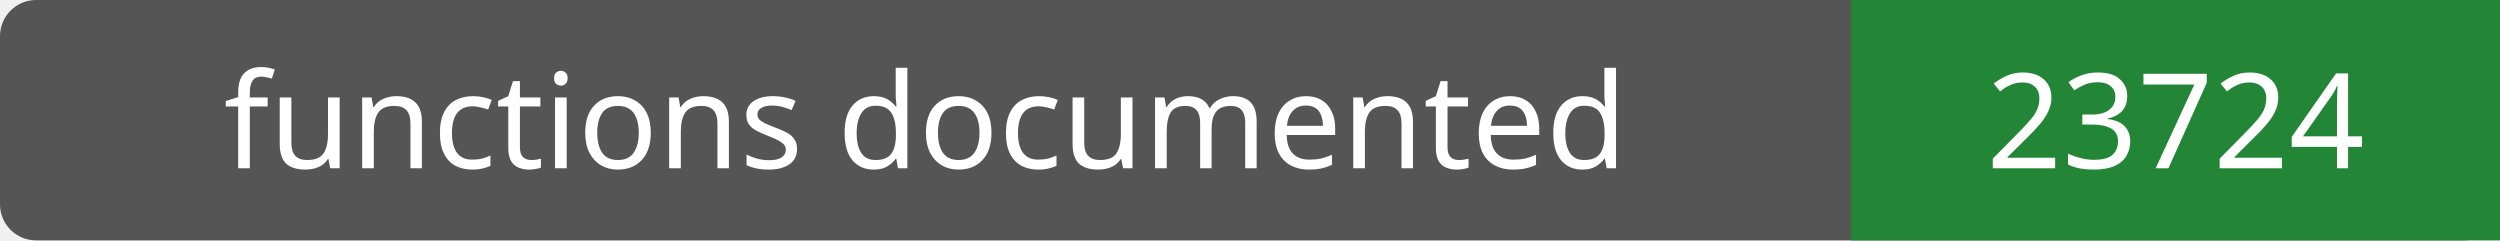
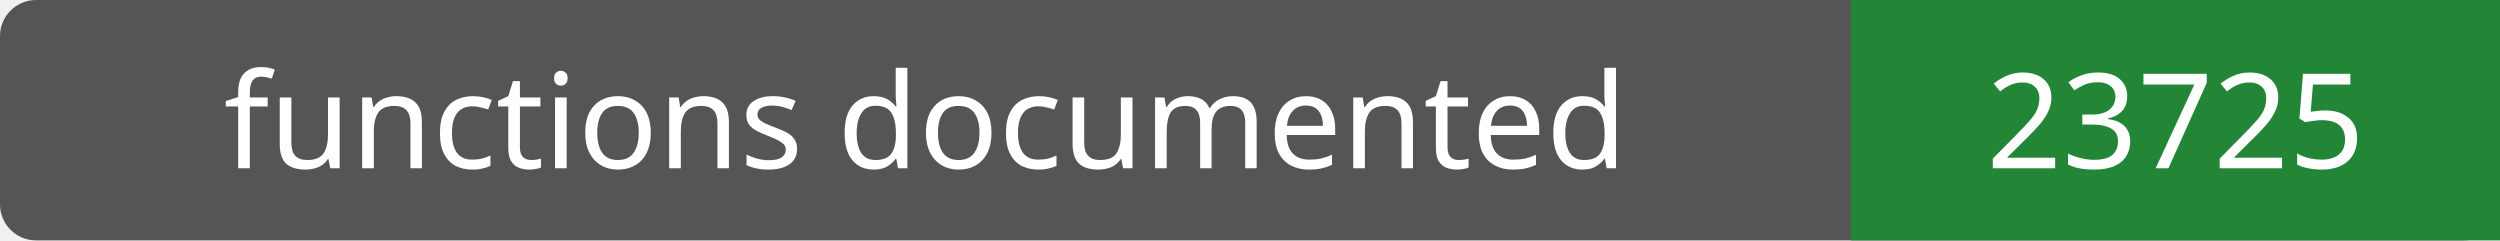
- <svg xmlns="http://www.w3.org/2000/svg" width="208" height="20" role="img" aria-label="functions documented: 23724">
+ <svg xmlns="http://www.w3.org/2000/svg" width="208" height="20" role="img" aria-label="functions documented: 23725">
  <rect width="208" height="20" rx="3" fill="#555" />
  <path fill="#238636" d="M154 0h54v20H154z" />
  <g fill="#fff" text-anchor="middle" font-family="Verdana,sans-serif" font-size="11">
    <text x="77.0" y="14">functions documented</text>
-     <text x="181.0" y="14">23724</text>
+     <text x="181.0" y="14">23725</text>
  </g>
</svg>
